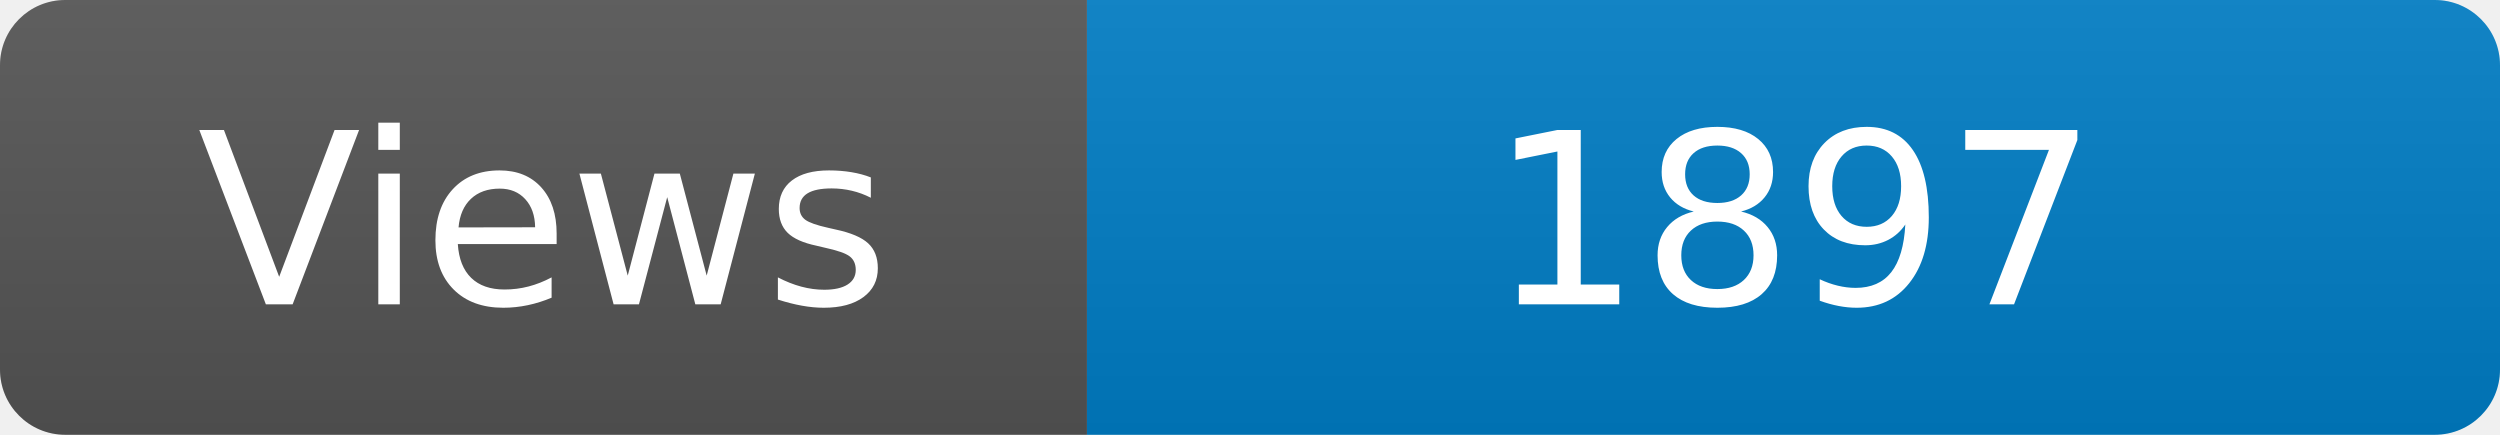
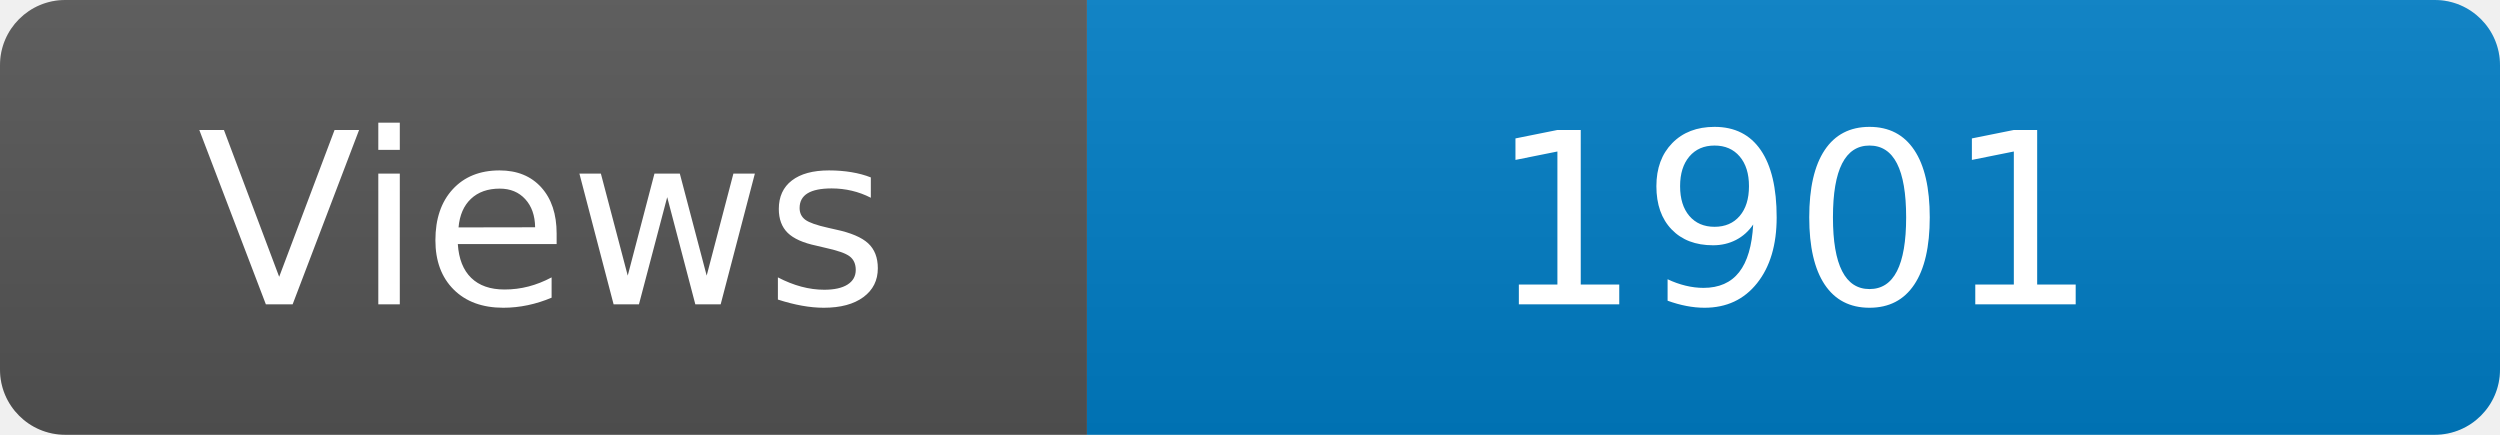
<svg xmlns="http://www.w3.org/2000/svg" width="115" height="20" role="img" aria-label="Maintained?: yes">
  <linearGradient id="s" x2="0" y2="100%">
    <stop offset="0" stop-color="#bbb" stop-opacity=".1" />
    <stop offset="1" stop-opacity=".1" />
  </linearGradient>
  <clipPath id="r">
    <rect width="115" height="20" rx="3" fill="#fff" />
  </clipPath>
  <g clip-path="url(#r)">
    <rect width="50" height="20" fill="#555" />
    <rect x="50" width="160" height="20" fill="#007ec6" />
    <rect width="115" height="20" fill="url(#s)" />
  </g>
  <g fill="#fff" text-anchor="middle" font-family="Verdana,Geneva,DejaVu Sans,sans-serif" font-size="110">
    <text x="250" y="140" transform="scale(.1)" fill="#fff">Views</text>
-     <text x="825" y="140" transform="scale(.1)" fill="#fff">1897</text>
+     <text x="825" y="140" transform="scale(.1)" fill="#fff">1901</text>
  </g>
</svg>
